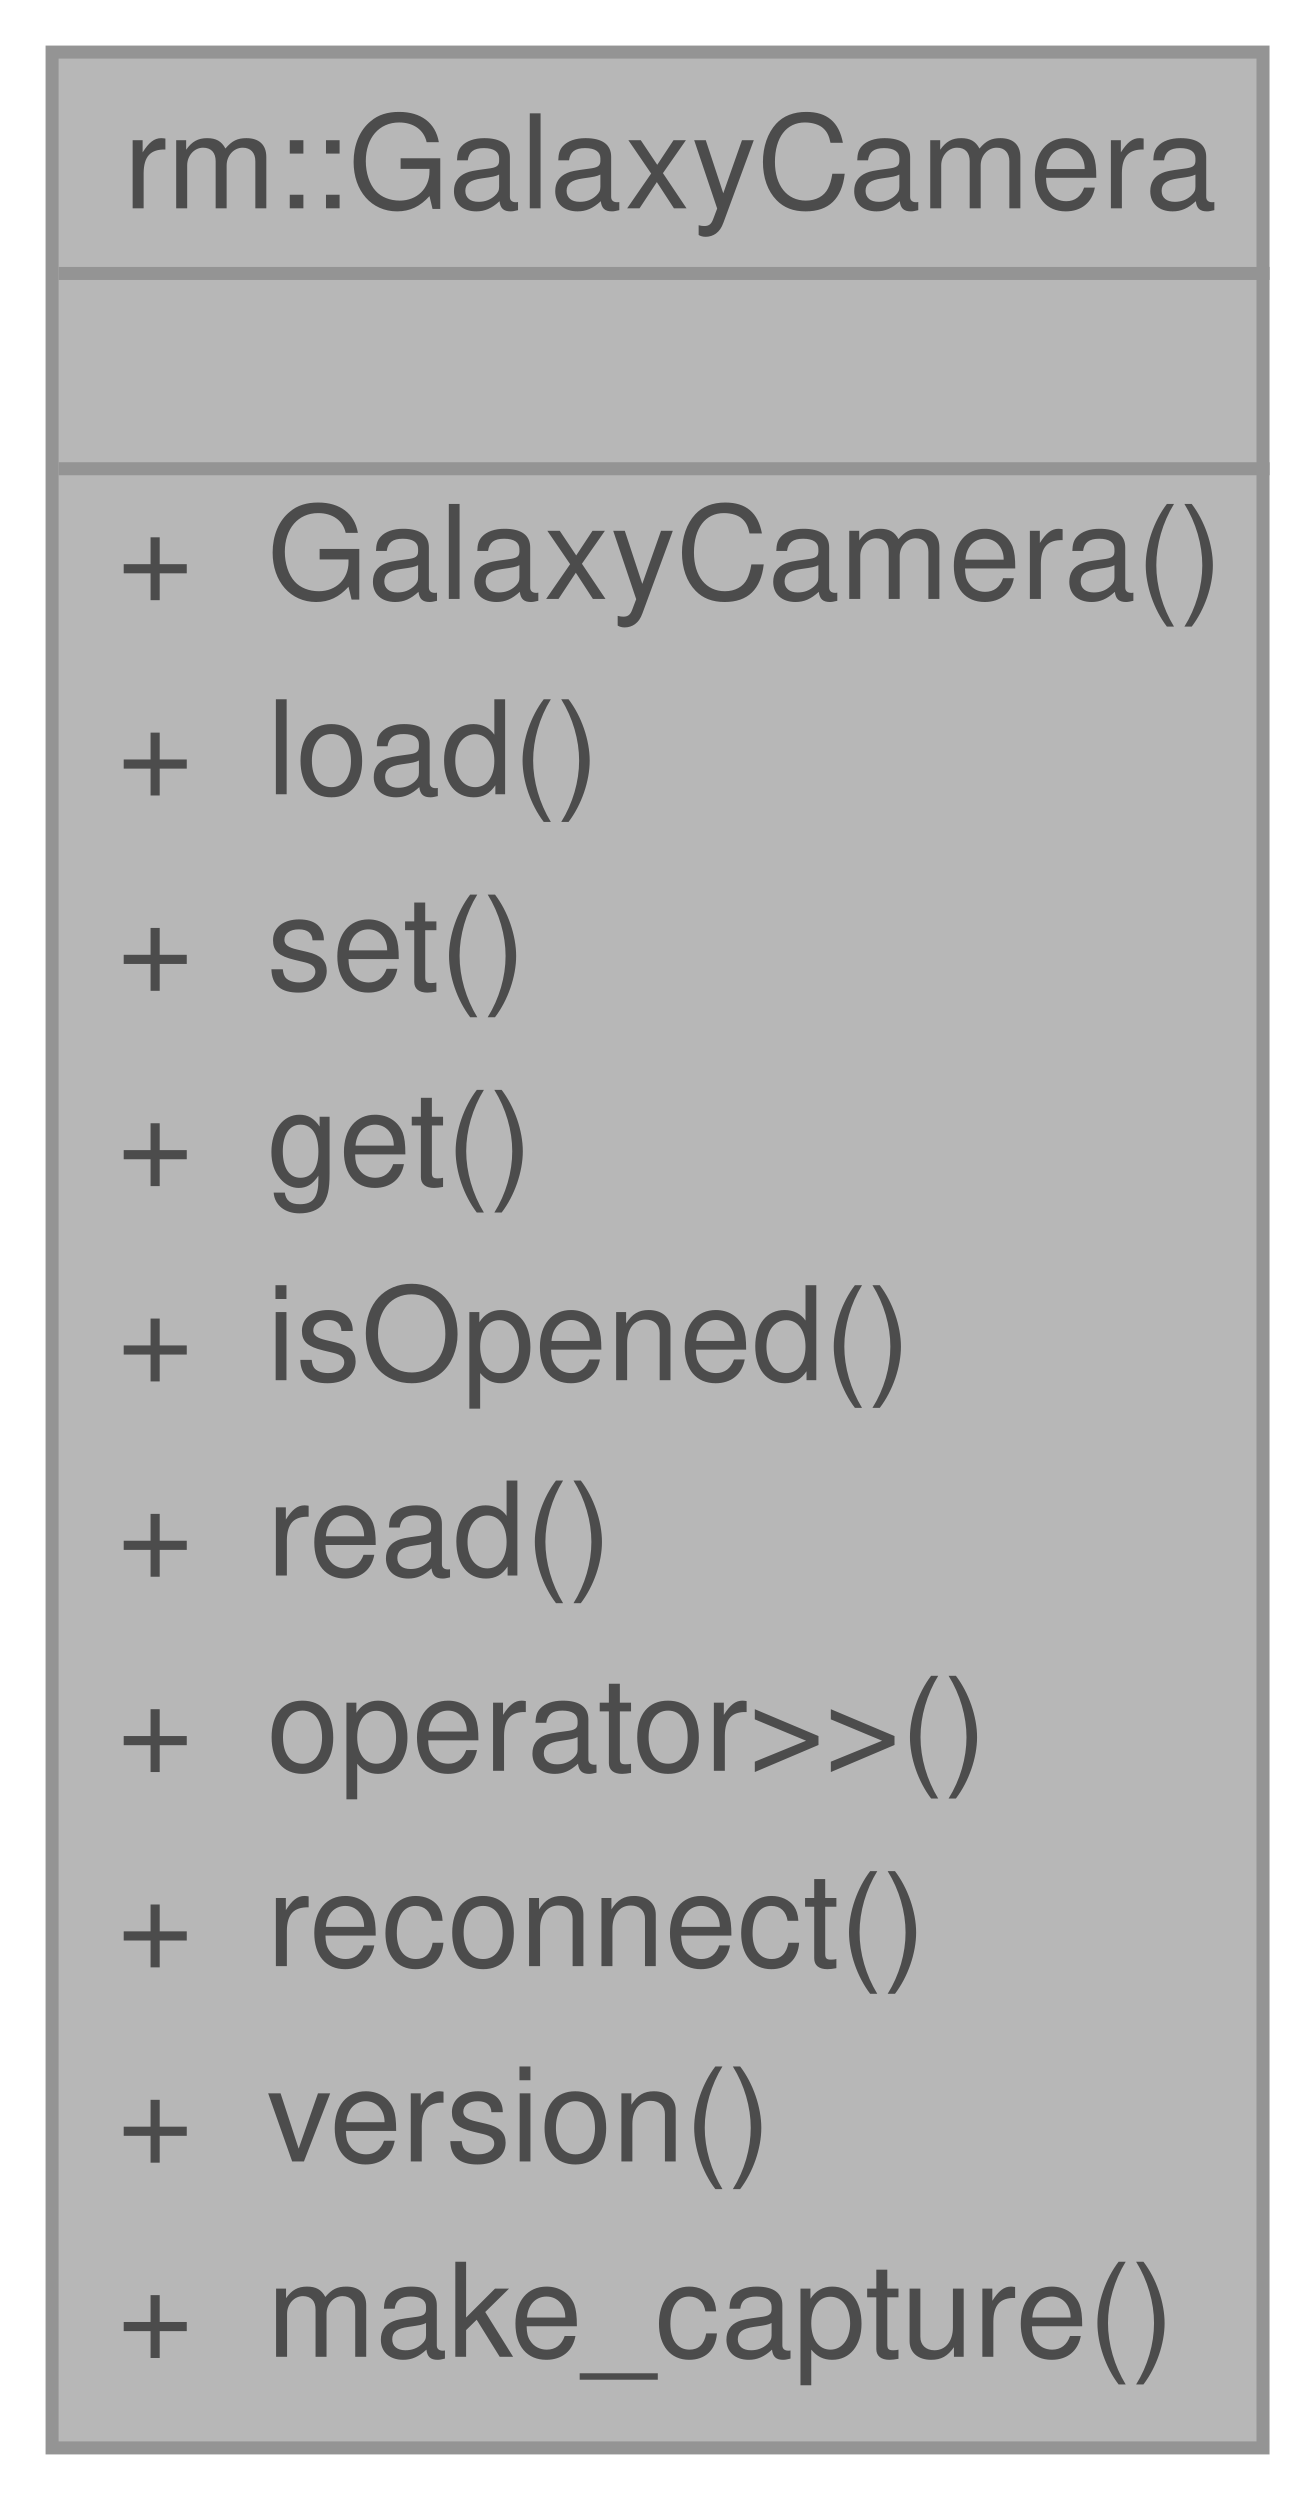
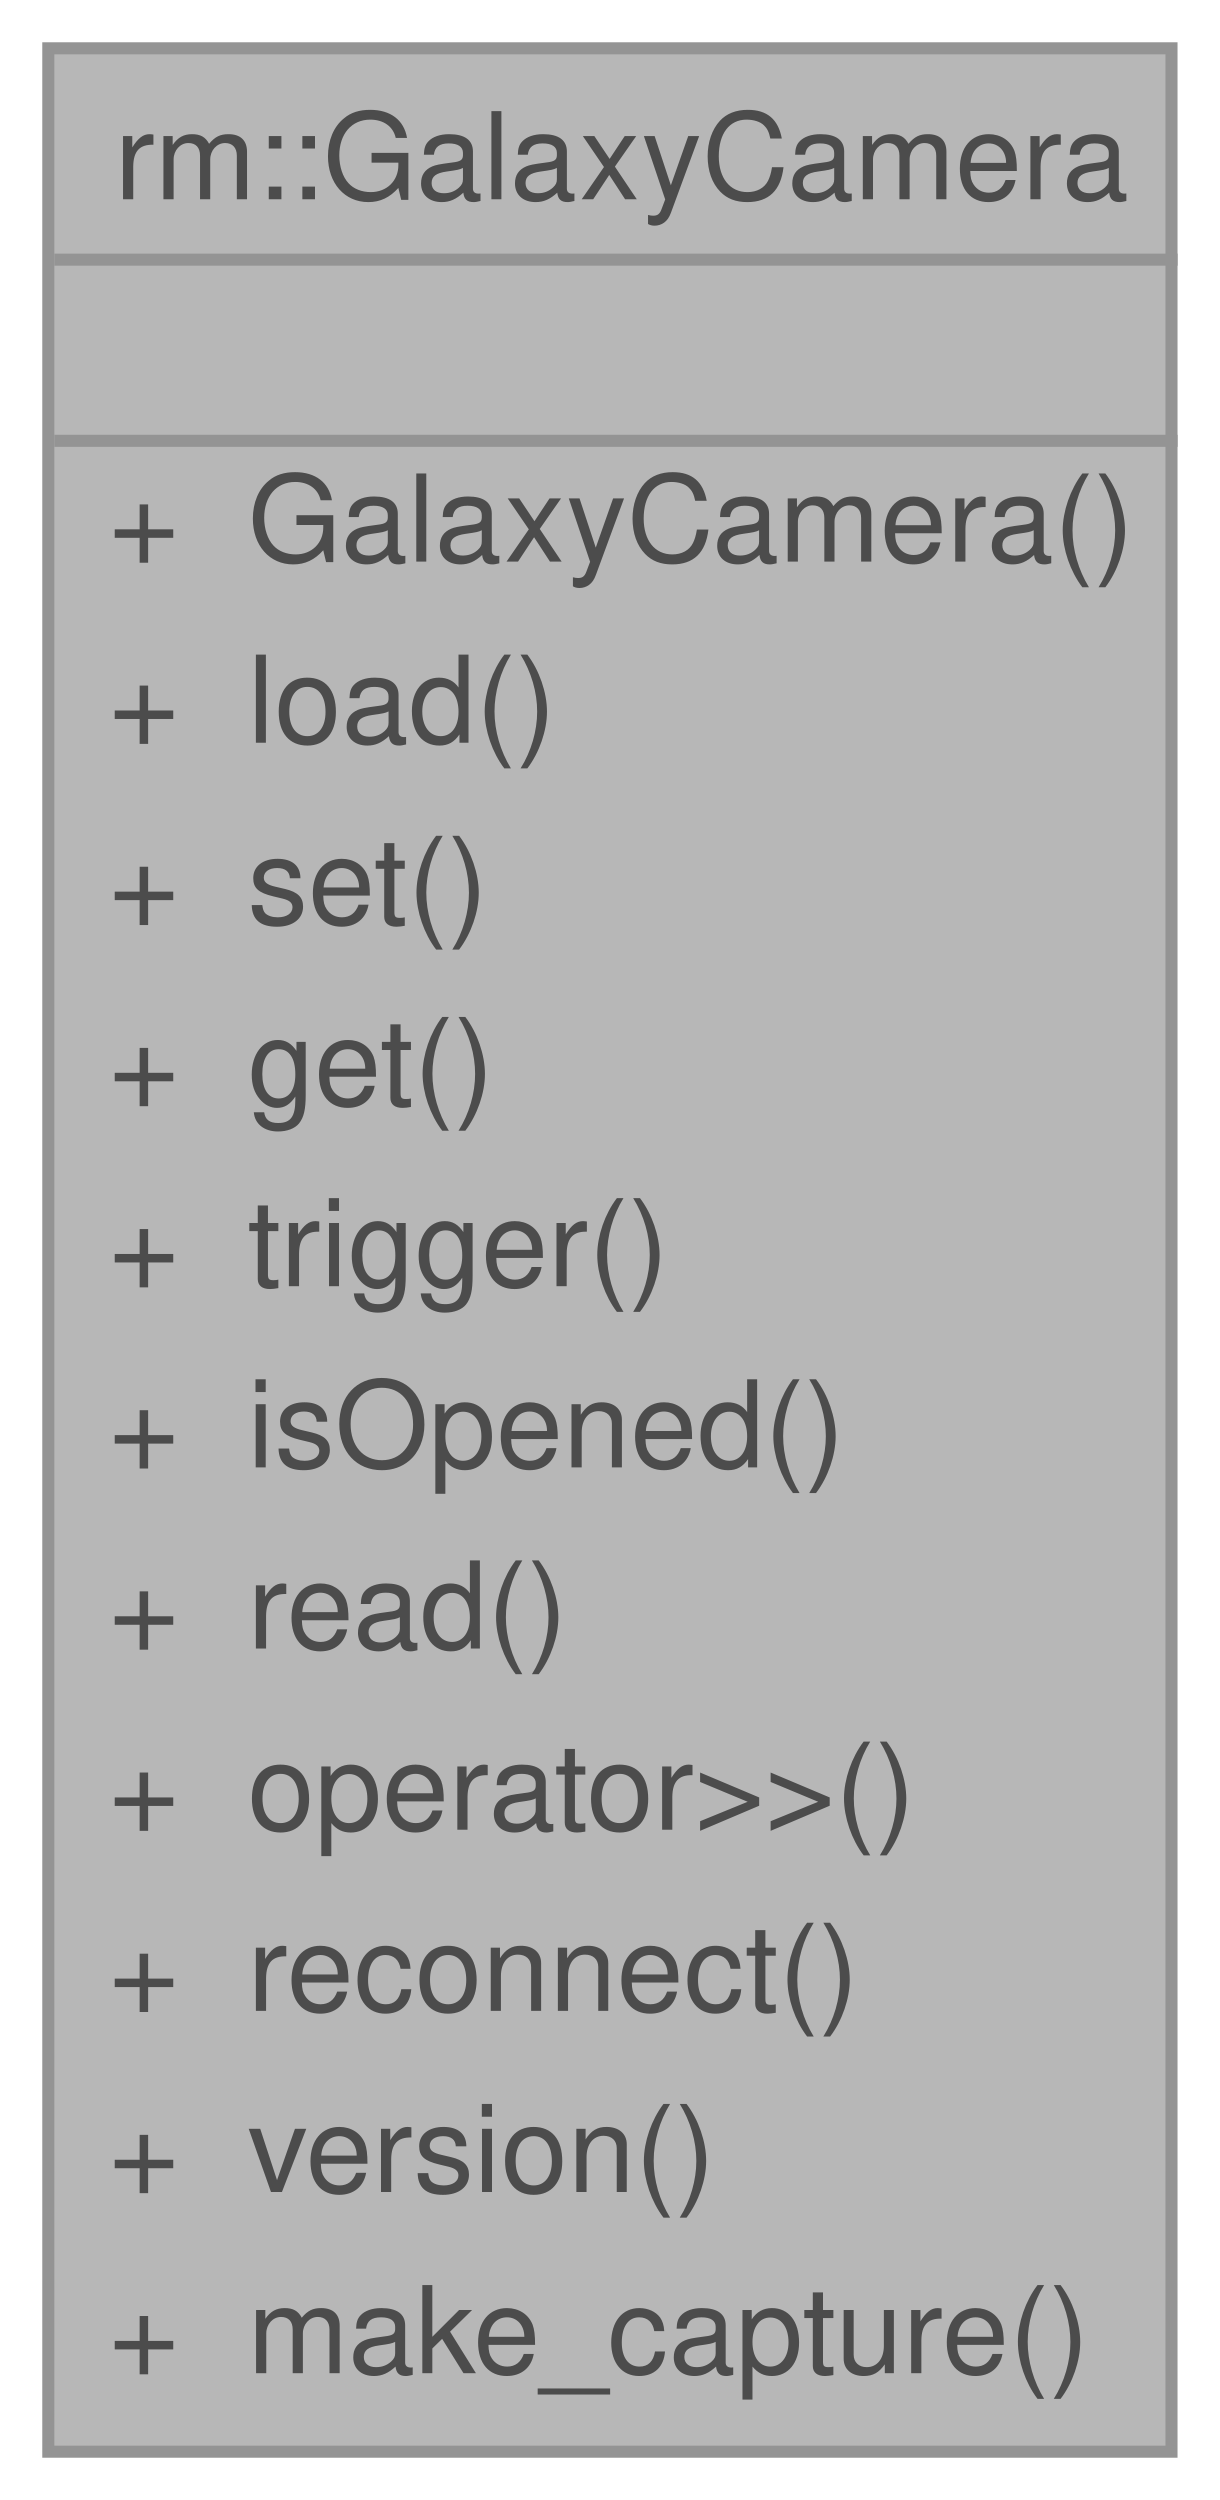
- <svg xmlns="http://www.w3.org/2000/svg" xmlns:xlink="http://www.w3.org/1999/xlink" width="101pt" height="192pt" viewBox="0.00 0.00 101.00 192.00">
+ <svg xmlns="http://www.w3.org/2000/svg" xmlns:xlink="http://www.w3.org/1999/xlink" width="101pt" height="207pt" viewBox="0.00 0.00 101.00 207.00">
  <svg id="main" version="1.1" xml:space="preserve">
    <style type="text/css">
.node, .edge {opacity: 0.7;}
.node.selected, .edge.selected {opacity: 1;}
.edge:hover path { stroke: red; }
.edge:hover polygon { stroke: red; fill: red; }
</style>
    <svg id="graph" class="graph">
-       <g id="graph0" class="graph" transform="scale(1 1) rotate(0) translate(4 188)">
+       <g id="graph0" class="graph" transform="scale(1 1) rotate(0) translate(4 203)">
        <g id="Node000001" class="node">
          <g id="a_Node000001">
            <a xlink:title="大恒图像 Galaxy 系列工业相机库">
-               <polygon fill="#999999" stroke="transparent" points="93,-184 0,-184 0,0 93,0 93,-184" />
-               <text text-anchor="start" x="5.5" y="-172" font-family="Helvetica,sans-Serif" font-size="10.00">rm::GalaxyCamera</text>
-               <text text-anchor="start" x="45" y="-157" font-family="Helvetica,sans-Serif" font-size="10.00"> </text>
-               <text text-anchor="start" x="5" y="-142" font-family="Helvetica,sans-Serif" font-size="10.00">+</text>
-               <text text-anchor="start" x="16.5" y="-142" font-family="Helvetica,sans-Serif" font-size="10.00">GalaxyCamera()</text>
-               <text text-anchor="start" x="5" y="-127" font-family="Helvetica,sans-Serif" font-size="10.00">+</text>
-               <text text-anchor="start" x="16.5" y="-127" font-family="Helvetica,sans-Serif" font-size="10.00">load()</text>
-               <text text-anchor="start" x="5" y="-112" font-family="Helvetica,sans-Serif" font-size="10.00">+</text>
-               <text text-anchor="start" x="16.5" y="-112" font-family="Helvetica,sans-Serif" font-size="10.00">set()</text>
-               <text text-anchor="start" x="5" y="-97" font-family="Helvetica,sans-Serif" font-size="10.00">+</text>
-               <text text-anchor="start" x="16.5" y="-97" font-family="Helvetica,sans-Serif" font-size="10.00">get()</text>
-               <text text-anchor="start" x="5" y="-82" font-family="Helvetica,sans-Serif" font-size="10.00">+</text>
-               <text text-anchor="start" x="16.5" y="-82" font-family="Helvetica,sans-Serif" font-size="10.00">isOpened()</text>
-               <text text-anchor="start" x="5" y="-67" font-family="Helvetica,sans-Serif" font-size="10.00">+</text>
-               <text text-anchor="start" x="16.5" y="-67" font-family="Helvetica,sans-Serif" font-size="10.00">read()</text>
-               <text text-anchor="start" x="5" y="-52" font-family="Helvetica,sans-Serif" font-size="10.00">+</text>
-               <text text-anchor="start" x="16.5" y="-52" font-family="Helvetica,sans-Serif" font-size="10.00">operator&gt;&gt;()</text>
-               <text text-anchor="start" x="5" y="-37" font-family="Helvetica,sans-Serif" font-size="10.00">+</text>
-               <text text-anchor="start" x="16.5" y="-37" font-family="Helvetica,sans-Serif" font-size="10.00">reconnect()</text>
-               <text text-anchor="start" x="5" y="-22" font-family="Helvetica,sans-Serif" font-size="10.00">+</text>
-               <text text-anchor="start" x="16.5" y="-22" font-family="Helvetica,sans-Serif" font-size="10.00">version()</text>
-               <text text-anchor="start" x="5" y="-7" font-family="Helvetica,sans-Serif" font-size="10.00">+</text>
-               <text text-anchor="start" x="16.5" y="-7" font-family="Helvetica,sans-Serif" font-size="10.00">make_capture()</text>
-               <polygon fill="#666666" stroke="#666666" points="0.5,-167 0.5,-167 93.5,-167 93.5,-167 0.5,-167" />
-               <polygon fill="#666666" stroke="#666666" points="0.5,-152 0.5,-152 93.5,-152 93.5,-152 0.5,-152" />
-               <polygon fill="none" stroke="#666666" points="0,0 0,-184 93,-184 93,0 0,0" />
+               <polygon fill="#999999" stroke="transparent" points="93,-199 0,-199 0,0 93,0 93,-199" />
+               <text text-anchor="start" x="5.5" y="-186.5" font-family="Helvetica,sans-Serif" font-size="10.00">rm::GalaxyCamera</text>
+               <text text-anchor="start" x="45" y="-171.5" font-family="Helvetica,sans-Serif" font-size="10.00"> </text>
+               <text text-anchor="start" x="5" y="-156.5" font-family="Helvetica,sans-Serif" font-size="10.00">+</text>
+               <text text-anchor="start" x="16.5" y="-156.5" font-family="Helvetica,sans-Serif" font-size="10.00">GalaxyCamera()</text>
+               <text text-anchor="start" x="5" y="-141.5" font-family="Helvetica,sans-Serif" font-size="10.00">+</text>
+               <text text-anchor="start" x="16.5" y="-141.5" font-family="Helvetica,sans-Serif" font-size="10.00">load()</text>
+               <text text-anchor="start" x="5" y="-126.5" font-family="Helvetica,sans-Serif" font-size="10.00">+</text>
+               <text text-anchor="start" x="16.5" y="-126.5" font-family="Helvetica,sans-Serif" font-size="10.00">set()</text>
+               <text text-anchor="start" x="5" y="-111.5" font-family="Helvetica,sans-Serif" font-size="10.00">+</text>
+               <text text-anchor="start" x="16.5" y="-111.5" font-family="Helvetica,sans-Serif" font-size="10.00">get()</text>
+               <text text-anchor="start" x="5" y="-96.5" font-family="Helvetica,sans-Serif" font-size="10.00">+</text>
+               <text text-anchor="start" x="16.5" y="-96.5" font-family="Helvetica,sans-Serif" font-size="10.00">trigger()</text>
+               <text text-anchor="start" x="5" y="-81.5" font-family="Helvetica,sans-Serif" font-size="10.00">+</text>
+               <text text-anchor="start" x="16.5" y="-81.5" font-family="Helvetica,sans-Serif" font-size="10.00">isOpened()</text>
+               <text text-anchor="start" x="5" y="-66.5" font-family="Helvetica,sans-Serif" font-size="10.00">+</text>
+               <text text-anchor="start" x="16.5" y="-66.5" font-family="Helvetica,sans-Serif" font-size="10.00">read()</text>
+               <text text-anchor="start" x="5" y="-51.5" font-family="Helvetica,sans-Serif" font-size="10.00">+</text>
+               <text text-anchor="start" x="16.5" y="-51.5" font-family="Helvetica,sans-Serif" font-size="10.00">operator&gt;&gt;()</text>
+               <text text-anchor="start" x="5" y="-36.5" font-family="Helvetica,sans-Serif" font-size="10.00">+</text>
+               <text text-anchor="start" x="16.5" y="-36.5" font-family="Helvetica,sans-Serif" font-size="10.00">reconnect()</text>
+               <text text-anchor="start" x="5" y="-21.5" font-family="Helvetica,sans-Serif" font-size="10.00">+</text>
+               <text text-anchor="start" x="16.5" y="-21.5" font-family="Helvetica,sans-Serif" font-size="10.00">version()</text>
+               <text text-anchor="start" x="5" y="-6.5" font-family="Helvetica,sans-Serif" font-size="10.00">+</text>
+               <text text-anchor="start" x="16.5" y="-6.5" font-family="Helvetica,sans-Serif" font-size="10.00">make_capture()</text>
+               <polygon fill="#666666" stroke="#666666" points="0.5,-181.5 0.5,-181.5 93.5,-181.5 93.5,-181.5 0.5,-181.5" />
+               <polygon fill="#666666" stroke="#666666" points="0.5,-166.5 0.5,-166.5 93.5,-166.5 93.5,-166.5 0.5,-166.5" />
+               <polygon fill="none" stroke="#666666" points="0,0 0,-199 93,-199 93,0 0,0" />
            </a>
          </g>
        </g>
      </g>
    </svg>
  </svg>
  <style type="text/css">

[data-mouse-over-selected='false'] { opacity: 0.7; }
[data-mouse-over-selected='true']  { opacity: 1.0; }

</style>
</svg>
